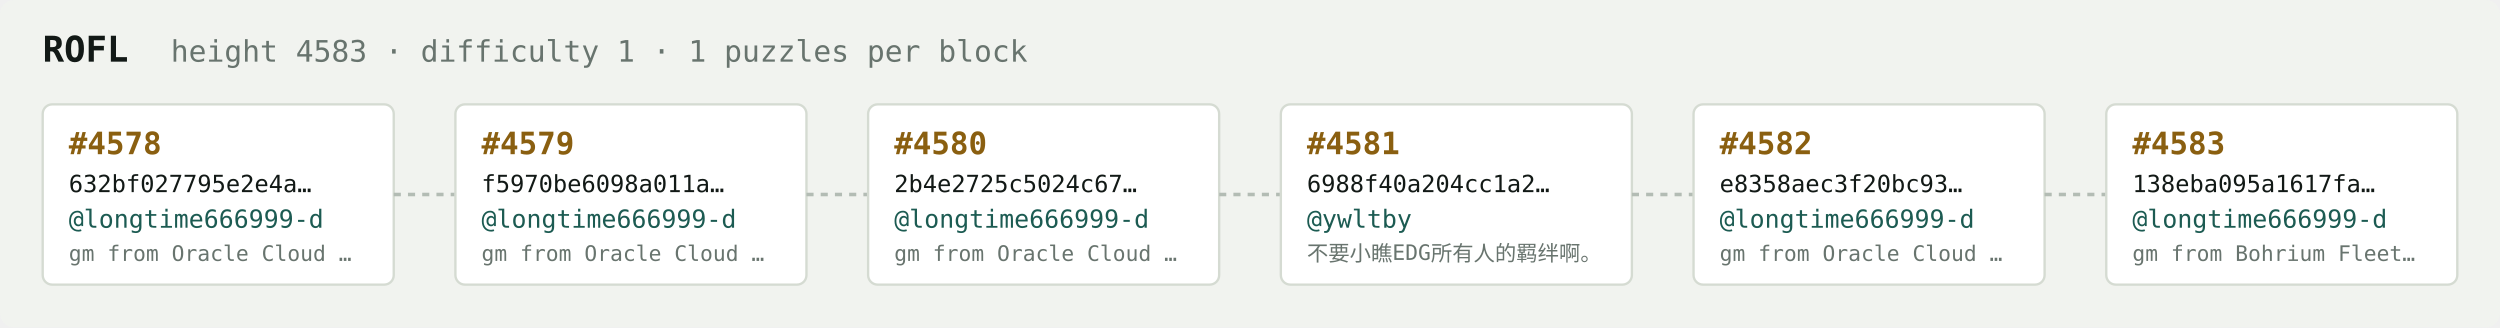
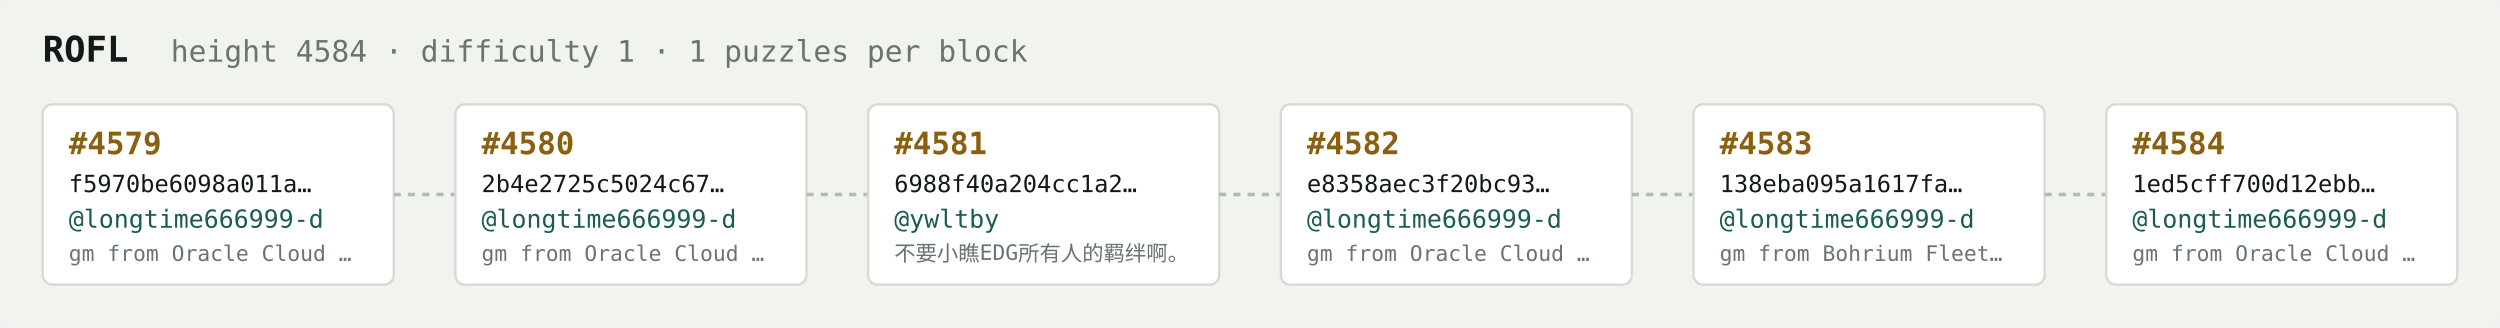
<svg xmlns="http://www.w3.org/2000/svg" width="1054" height="138" viewBox="0 0 1054 138" font-family="ui-monospace,SFMono-Regular,Menlo,monospace">
  <rect fill="#f1f3ef" width="1054" height="138" rx="6" />
  <text x="18" y="26" fill="#121916" font-size="15" font-weight="700">ROFL</text>
-   <text x="72" y="26" fill="#68746e" font-size="12.5">height 4583 · difficulty 1 · 1 puzzles per block</text>
+   <text x="72" y="26" fill="#68746e" font-size="12.5">height 4584 · difficulty 1 · 1 puzzles per block</text>
  <rect x="18" y="44" width="148" height="76" rx="4" fill="#ffffff" stroke="#d5dbd2" stroke-width="1" />
-   <text x="29" y="65" fill="#8a5f10" font-size="13" font-weight="700">#4578</text>
-   <text x="29" y="81" fill="#121916" font-size="10">632bf027795e2e4a…</text>
+   <text x="29" y="65" fill="#8a5f10" font-size="13" font-weight="700">#4579</text>
+   <text x="29" y="81" fill="#121916" font-size="10">f5970be6098a011a…</text>
  <text x="29" y="96" fill="#1c5b52" font-size="10.5">@longtime666999-d</text>
  <text x="29" y="110" fill="#68746e" font-size="9">gm from Oracle Cloud …</text>
  <line x1="166" y1="82.0" x2="192" y2="82.0" stroke="#b3bcb4" stroke-width="1.5" stroke-dasharray="3 3" />
  <rect x="192" y="44" width="148" height="76" rx="4" fill="#ffffff" stroke="#d5dbd2" stroke-width="1" />
-   <text x="203" y="65" fill="#8a5f10" font-size="13" font-weight="700">#4579</text>
-   <text x="203" y="81" fill="#121916" font-size="10">f5970be6098a011a…</text>
+   <text x="203" y="65" fill="#8a5f10" font-size="13" font-weight="700">#4580</text>
+   <text x="203" y="81" fill="#121916" font-size="10">2b4e2725c5024c67…</text>
  <text x="203" y="96" fill="#1c5b52" font-size="10.5">@longtime666999-d</text>
  <text x="203" y="110" fill="#68746e" font-size="9">gm from Oracle Cloud …</text>
  <line x1="340" y1="82.0" x2="366" y2="82.0" stroke="#b3bcb4" stroke-width="1.5" stroke-dasharray="3 3" />
  <rect x="366" y="44" width="148" height="76" rx="4" fill="#ffffff" stroke="#d5dbd2" stroke-width="1" />
-   <text x="377" y="65" fill="#8a5f10" font-size="13" font-weight="700">#4580</text>
-   <text x="377" y="81" fill="#121916" font-size="10">2b4e2725c5024c67…</text>
-   <text x="377" y="96" fill="#1c5b52" font-size="10.5">@longtime666999-d</text>
-   <text x="377" y="110" fill="#68746e" font-size="9">gm from Oracle Cloud …</text>
+   <text x="377" y="65" fill="#8a5f10" font-size="13" font-weight="700">#4581</text>
+   <text x="377" y="81" fill="#121916" font-size="10">6988f40a204cc1a2…</text>
+   <text x="377" y="96" fill="#1c5b52" font-size="10.5">@ywltby</text>
+   <text x="377" y="110" fill="#68746e" font-size="9">不要小瞧EDG所有人的羁绊啊。</text>
  <line x1="514" y1="82.0" x2="540" y2="82.0" stroke="#b3bcb4" stroke-width="1.5" stroke-dasharray="3 3" />
  <rect x="540" y="44" width="148" height="76" rx="4" fill="#ffffff" stroke="#d5dbd2" stroke-width="1" />
-   <text x="551" y="65" fill="#8a5f10" font-size="13" font-weight="700">#4581</text>
-   <text x="551" y="81" fill="#121916" font-size="10">6988f40a204cc1a2…</text>
-   <text x="551" y="96" fill="#1c5b52" font-size="10.5">@ywltby</text>
-   <text x="551" y="110" fill="#68746e" font-size="9">不要小瞧EDG所有人的羁绊啊。</text>
+   <text x="551" y="65" fill="#8a5f10" font-size="13" font-weight="700">#4582</text>
+   <text x="551" y="81" fill="#121916" font-size="10">e8358aec3f20bc93…</text>
+   <text x="551" y="96" fill="#1c5b52" font-size="10.5">@longtime666999-d</text>
+   <text x="551" y="110" fill="#68746e" font-size="9">gm from Oracle Cloud …</text>
  <line x1="688" y1="82.0" x2="714" y2="82.0" stroke="#b3bcb4" stroke-width="1.5" stroke-dasharray="3 3" />
  <rect x="714" y="44" width="148" height="76" rx="4" fill="#ffffff" stroke="#d5dbd2" stroke-width="1" />
-   <text x="725" y="65" fill="#8a5f10" font-size="13" font-weight="700">#4582</text>
-   <text x="725" y="81" fill="#121916" font-size="10">e8358aec3f20bc93…</text>
+   <text x="725" y="65" fill="#8a5f10" font-size="13" font-weight="700">#4583</text>
+   <text x="725" y="81" fill="#121916" font-size="10">138eba095a1617fa…</text>
  <text x="725" y="96" fill="#1c5b52" font-size="10.5">@longtime666999-d</text>
-   <text x="725" y="110" fill="#68746e" font-size="9">gm from Oracle Cloud …</text>
+   <text x="725" y="110" fill="#68746e" font-size="9">gm from Bohrium Fleet…</text>
  <line x1="862" y1="82.0" x2="888" y2="82.0" stroke="#b3bcb4" stroke-width="1.5" stroke-dasharray="3 3" />
  <rect x="888" y="44" width="148" height="76" rx="4" fill="#ffffff" stroke="#d5dbd2" stroke-width="1" />
-   <text x="899" y="65" fill="#8a5f10" font-size="13" font-weight="700">#4583</text>
-   <text x="899" y="81" fill="#121916" font-size="10">138eba095a1617fa…</text>
+   <text x="899" y="65" fill="#8a5f10" font-size="13" font-weight="700">#4584</text>
+   <text x="899" y="81" fill="#121916" font-size="10">1ed5cff700d12ebb…</text>
  <text x="899" y="96" fill="#1c5b52" font-size="10.5">@longtime666999-d</text>
-   <text x="899" y="110" fill="#68746e" font-size="9">gm from Bohrium Fleet…</text>
+   <text x="899" y="110" fill="#68746e" font-size="9">gm from Oracle Cloud …</text>
</svg>
